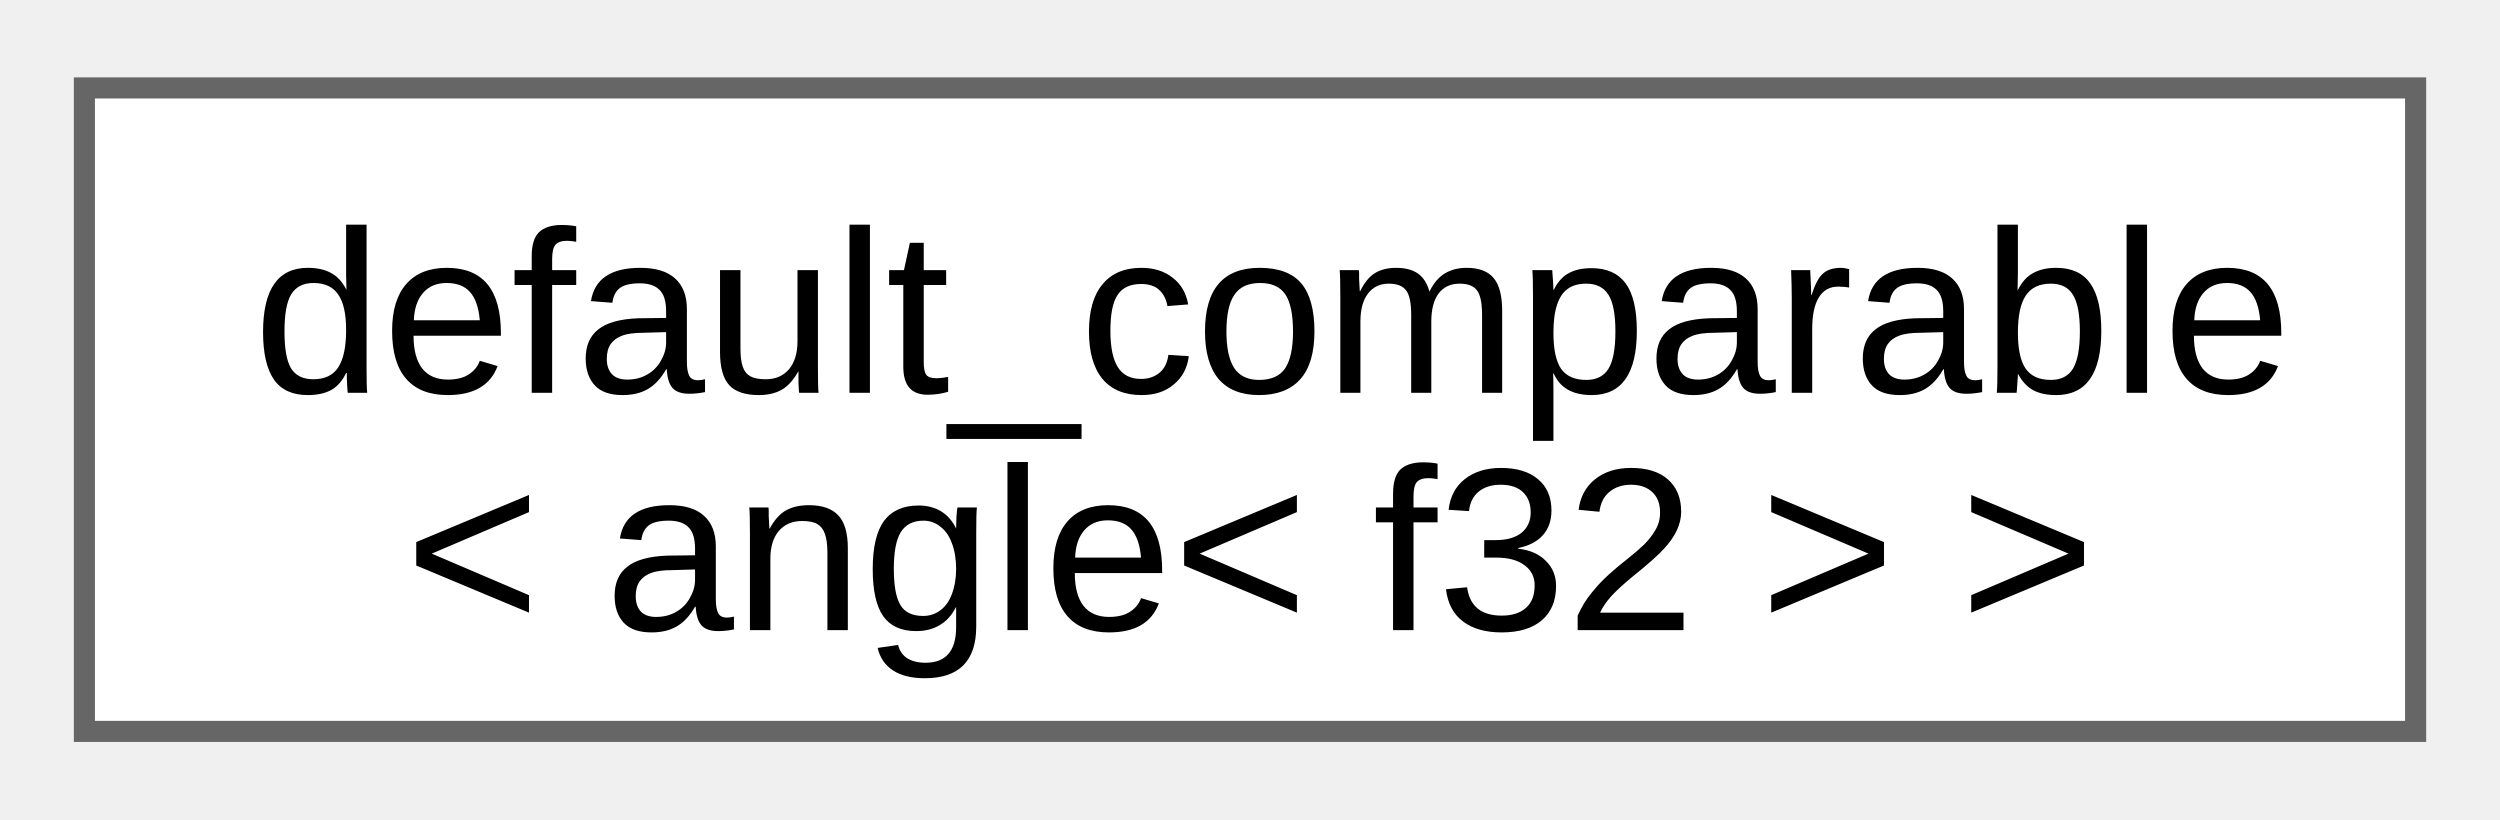
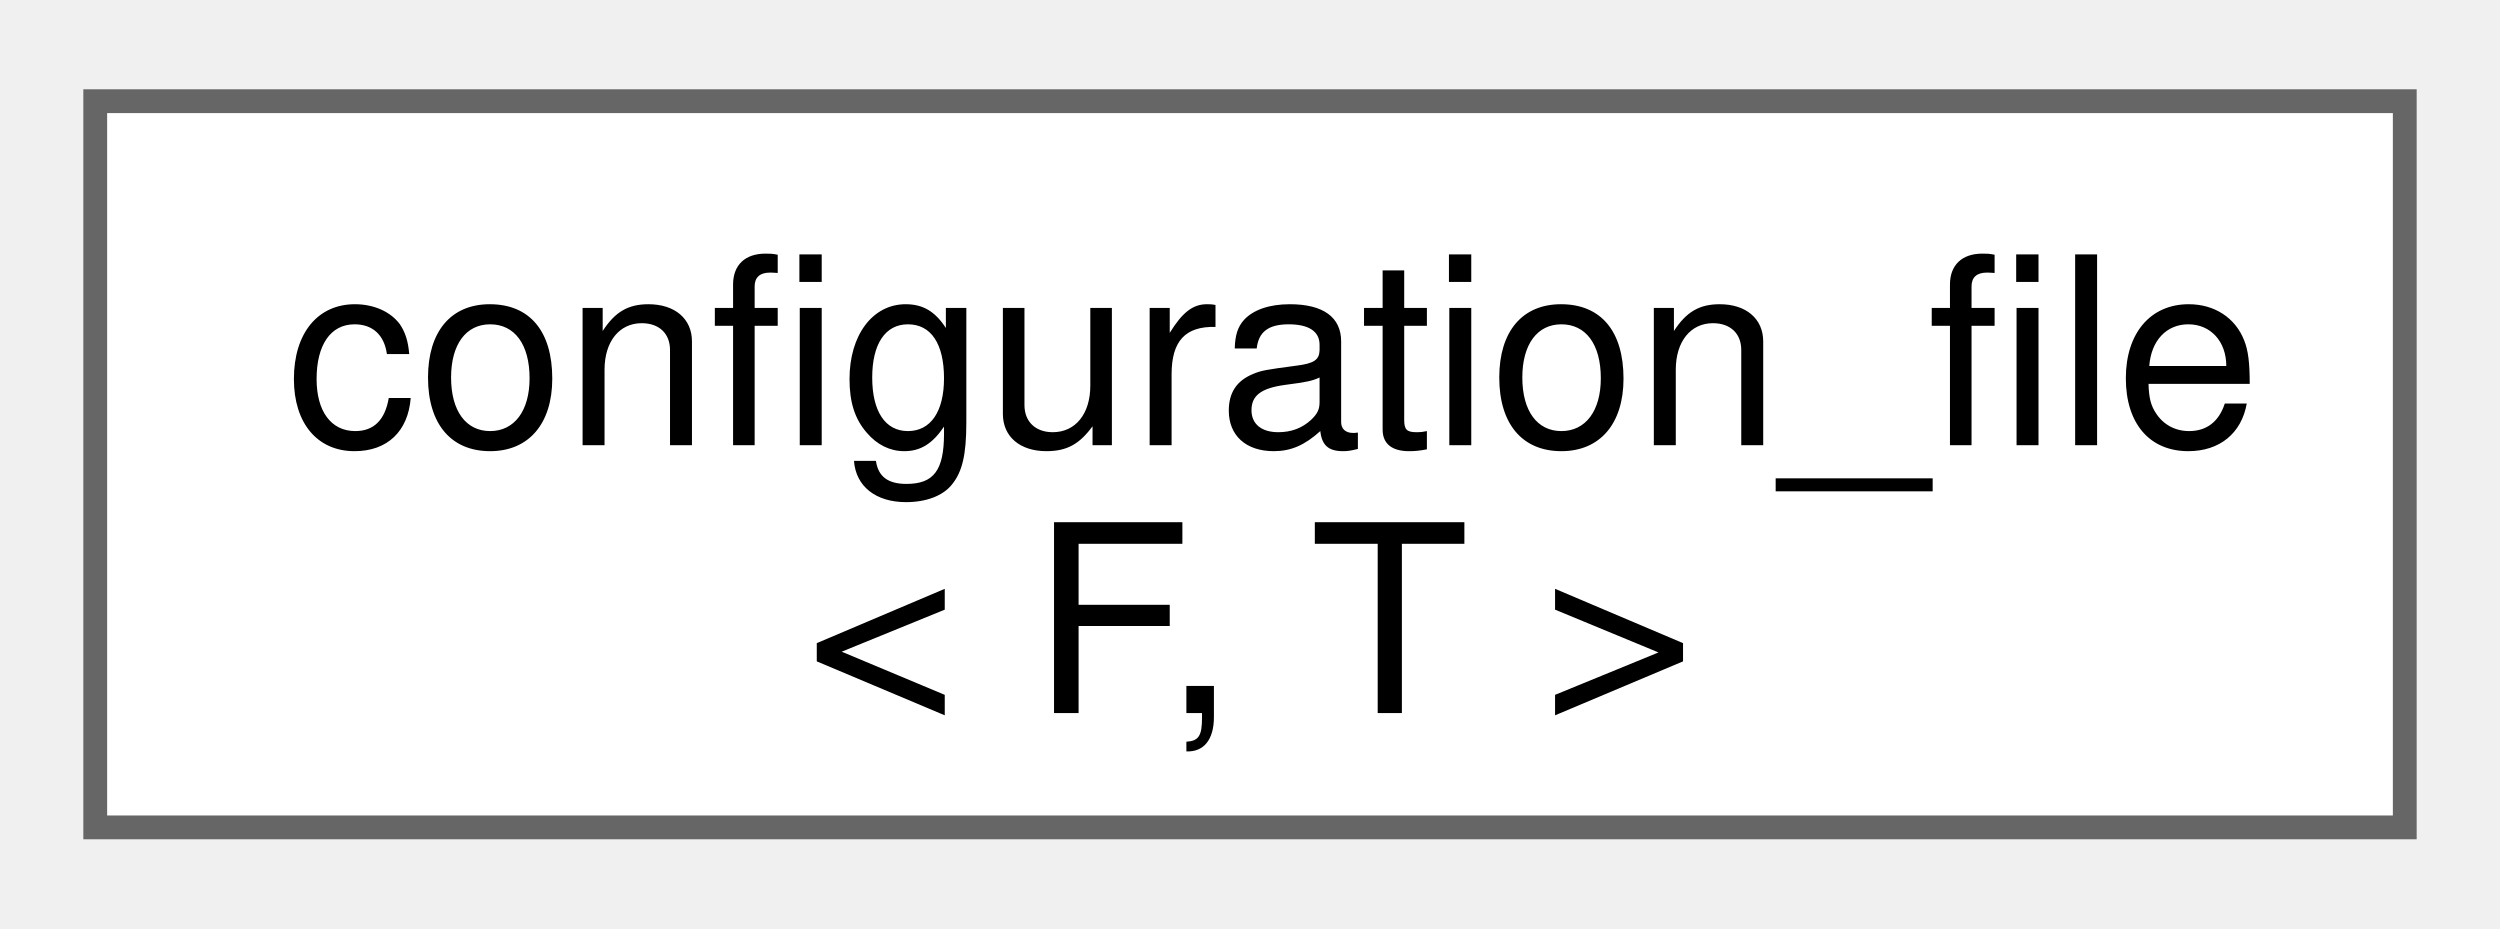
- <svg xmlns="http://www.w3.org/2000/svg" xmlns:xlink="http://www.w3.org/1999/xlink" width="119pt" height="39pt" viewBox="0.00 0.00 118.50 38.50">
+ <svg xmlns="http://www.w3.org/2000/svg" xmlns:xlink="http://www.w3.org/1999/xlink" width="105pt" height="39pt" viewBox="0.00 0.00 105.00 38.50">
  <g id="graph0" class="graph" transform="scale(1 1) rotate(0) translate(4 34.5)">
    <g id="Node000000" class="node">
      <g id="a_Node000000">
-         <a xlink:href="d0/d3b/structfloppy_1_1math_1_1detail_1_1default__comparable.html" target="_top" xlink:title=" ">
-           <polygon fill="white" stroke="#666666" points="110.5,-30.5 0,-30.5 0,0 110.5,0 110.5,-30.5" />
-           <text text-anchor="start" x="8" y="-16.05" font-family="Arial" font-size="11.00">default_comparable</text>
-           <text text-anchor="middle" x="55.25" y="-4.8" font-family="Arial" font-size="11.00">&lt; angle&lt; f32 &gt; &gt;</text>
+         <a xlink:href="classfloppy_1_1configuration__file.html" target="_top" xlink:title="Configuration file that can be loaded and saved.">
+           <polygon fill="white" stroke="#666666" points="97,-30.5 0,-30.5 0,0 97,0 97,-30.5" />
+           <text text-anchor="start" x="8" y="-16.05" font-family="Helvetica,sans-Serif" font-size="11.00">configuration_file</text>
+           <text text-anchor="middle" x="48.5" y="-4.8" font-family="Helvetica,sans-Serif" font-size="11.00">&lt; F, T &gt;</text>
        </a>
      </g>
    </g>
  </g>
</svg>
